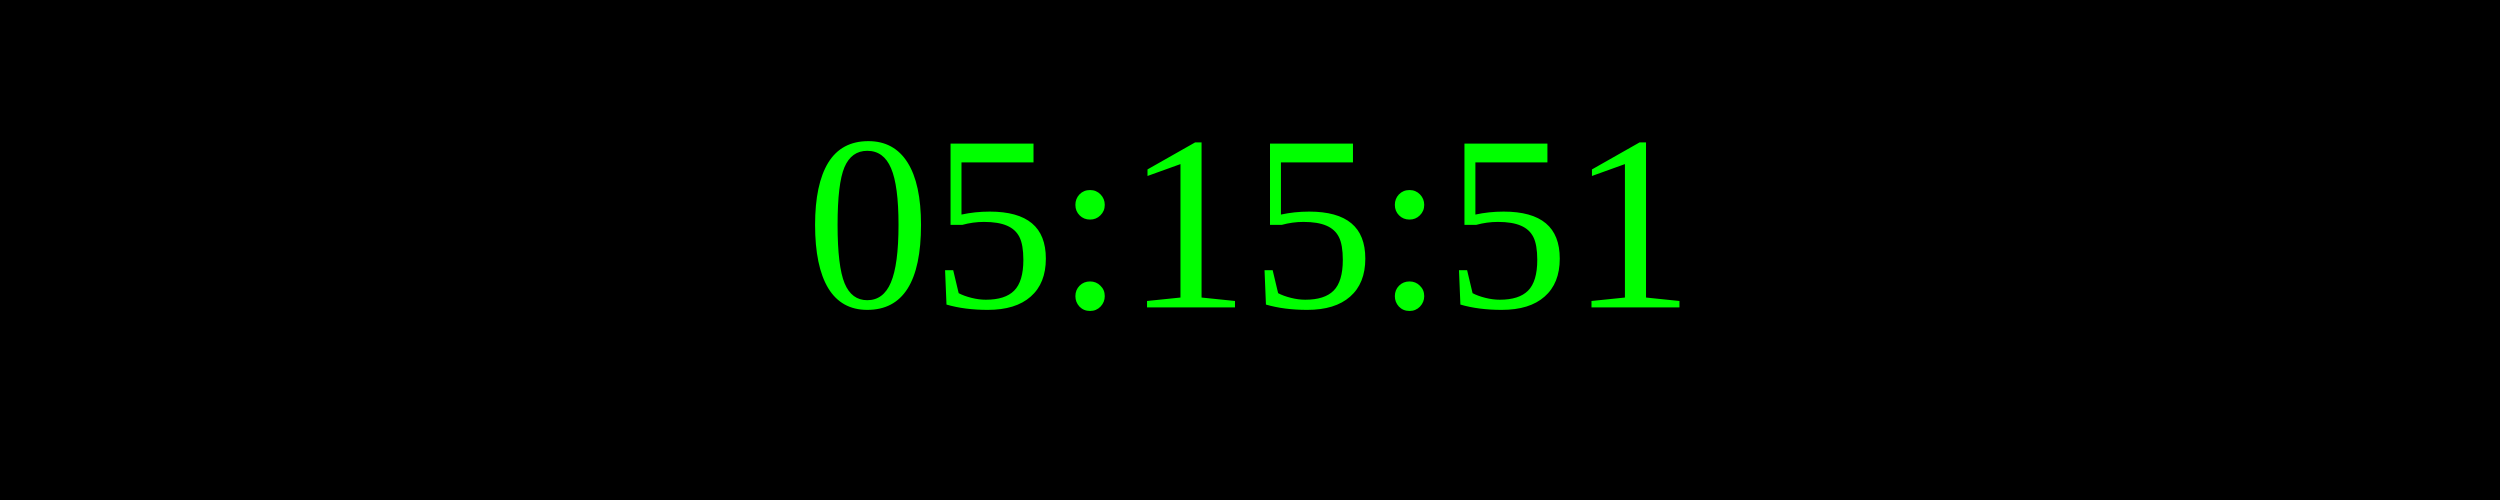
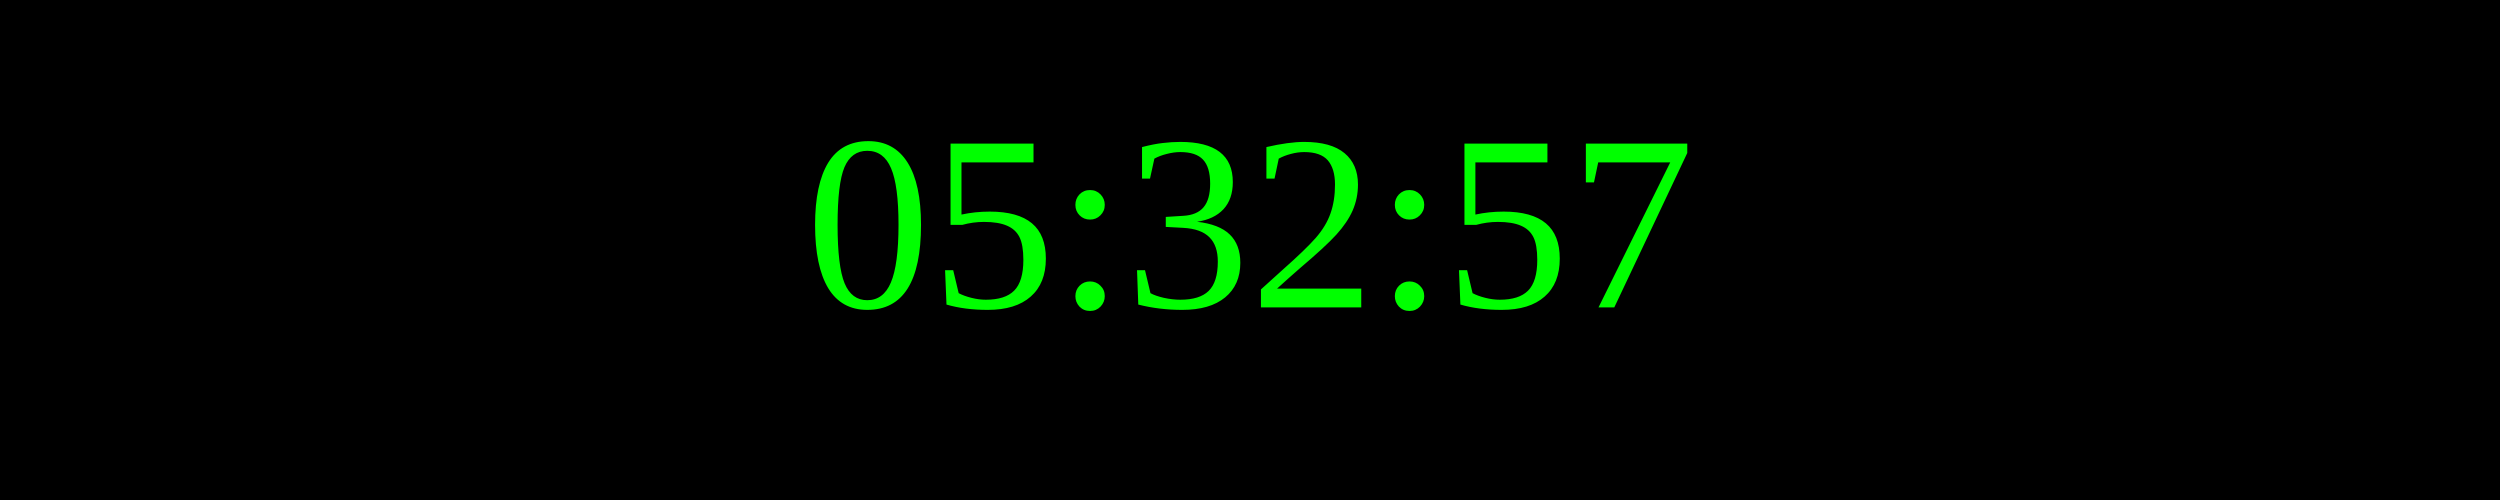
<svg xmlns="http://www.w3.org/2000/svg" width="250" height="50">
  <rect width="100%" height="100%" fill="black" />
  <text x="50%" y="50%" font-size="25" fill="lime" text-anchor="middle" dominant-baseline="middle">
- 05:15:51
+ 05:32:57
</text>
</svg>
